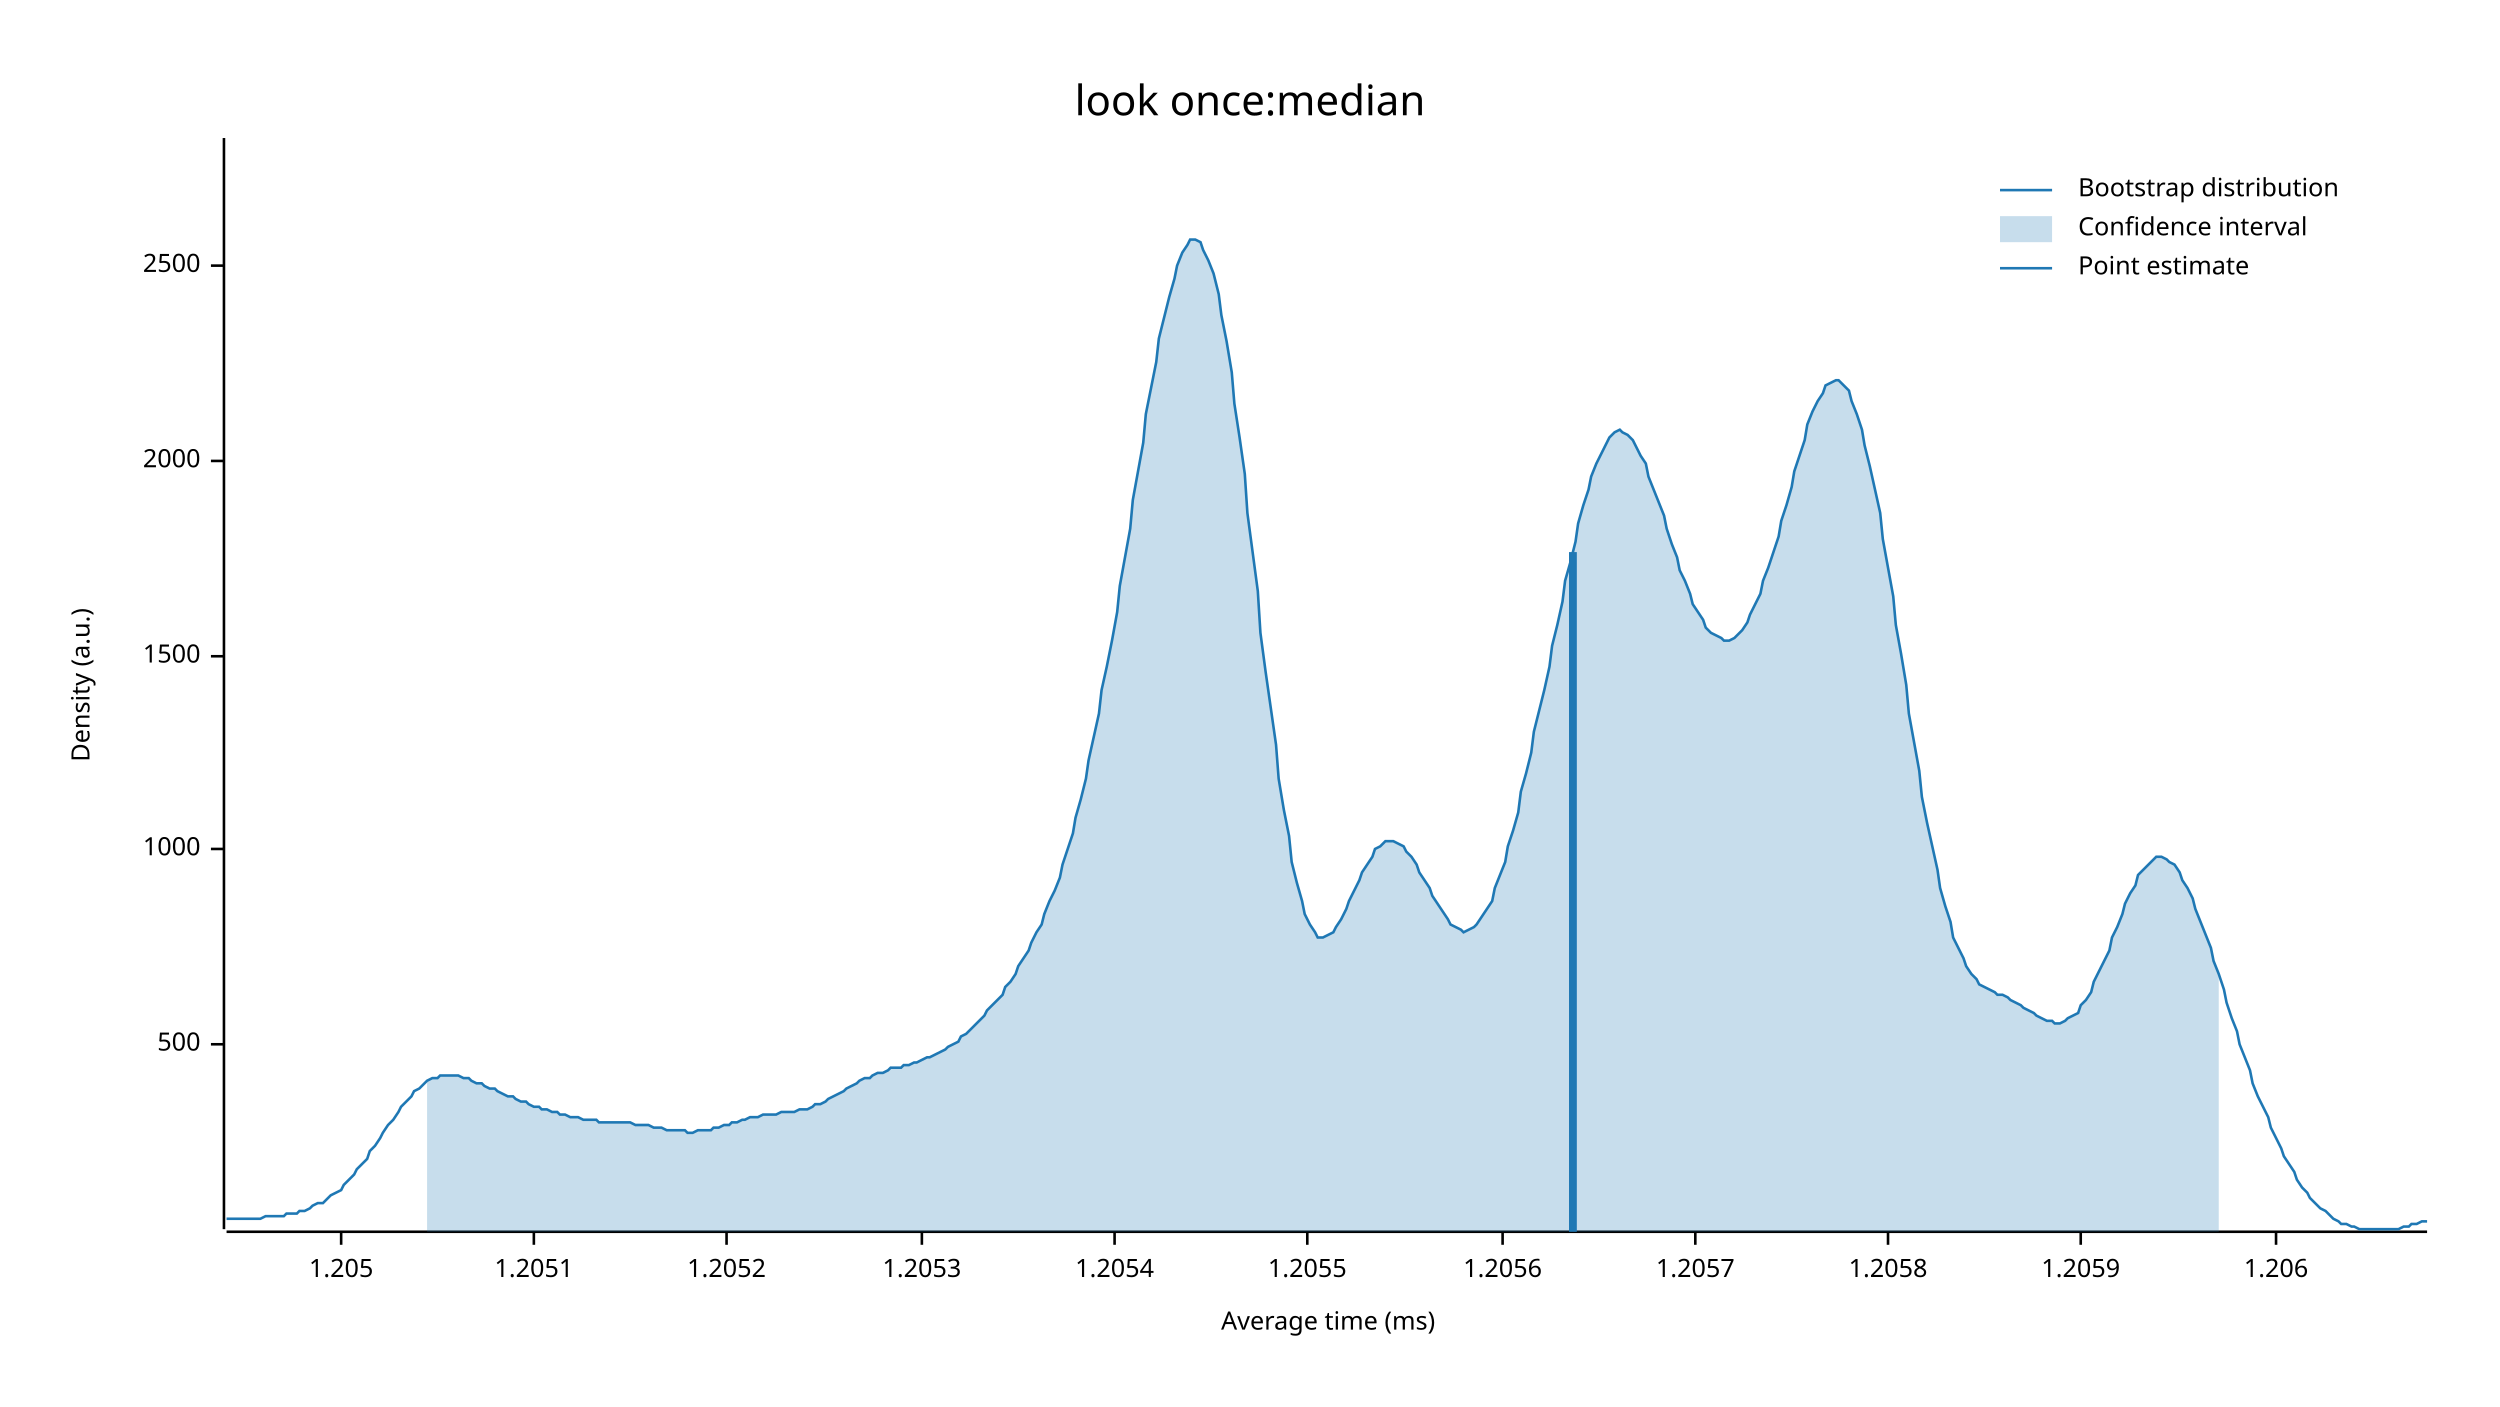
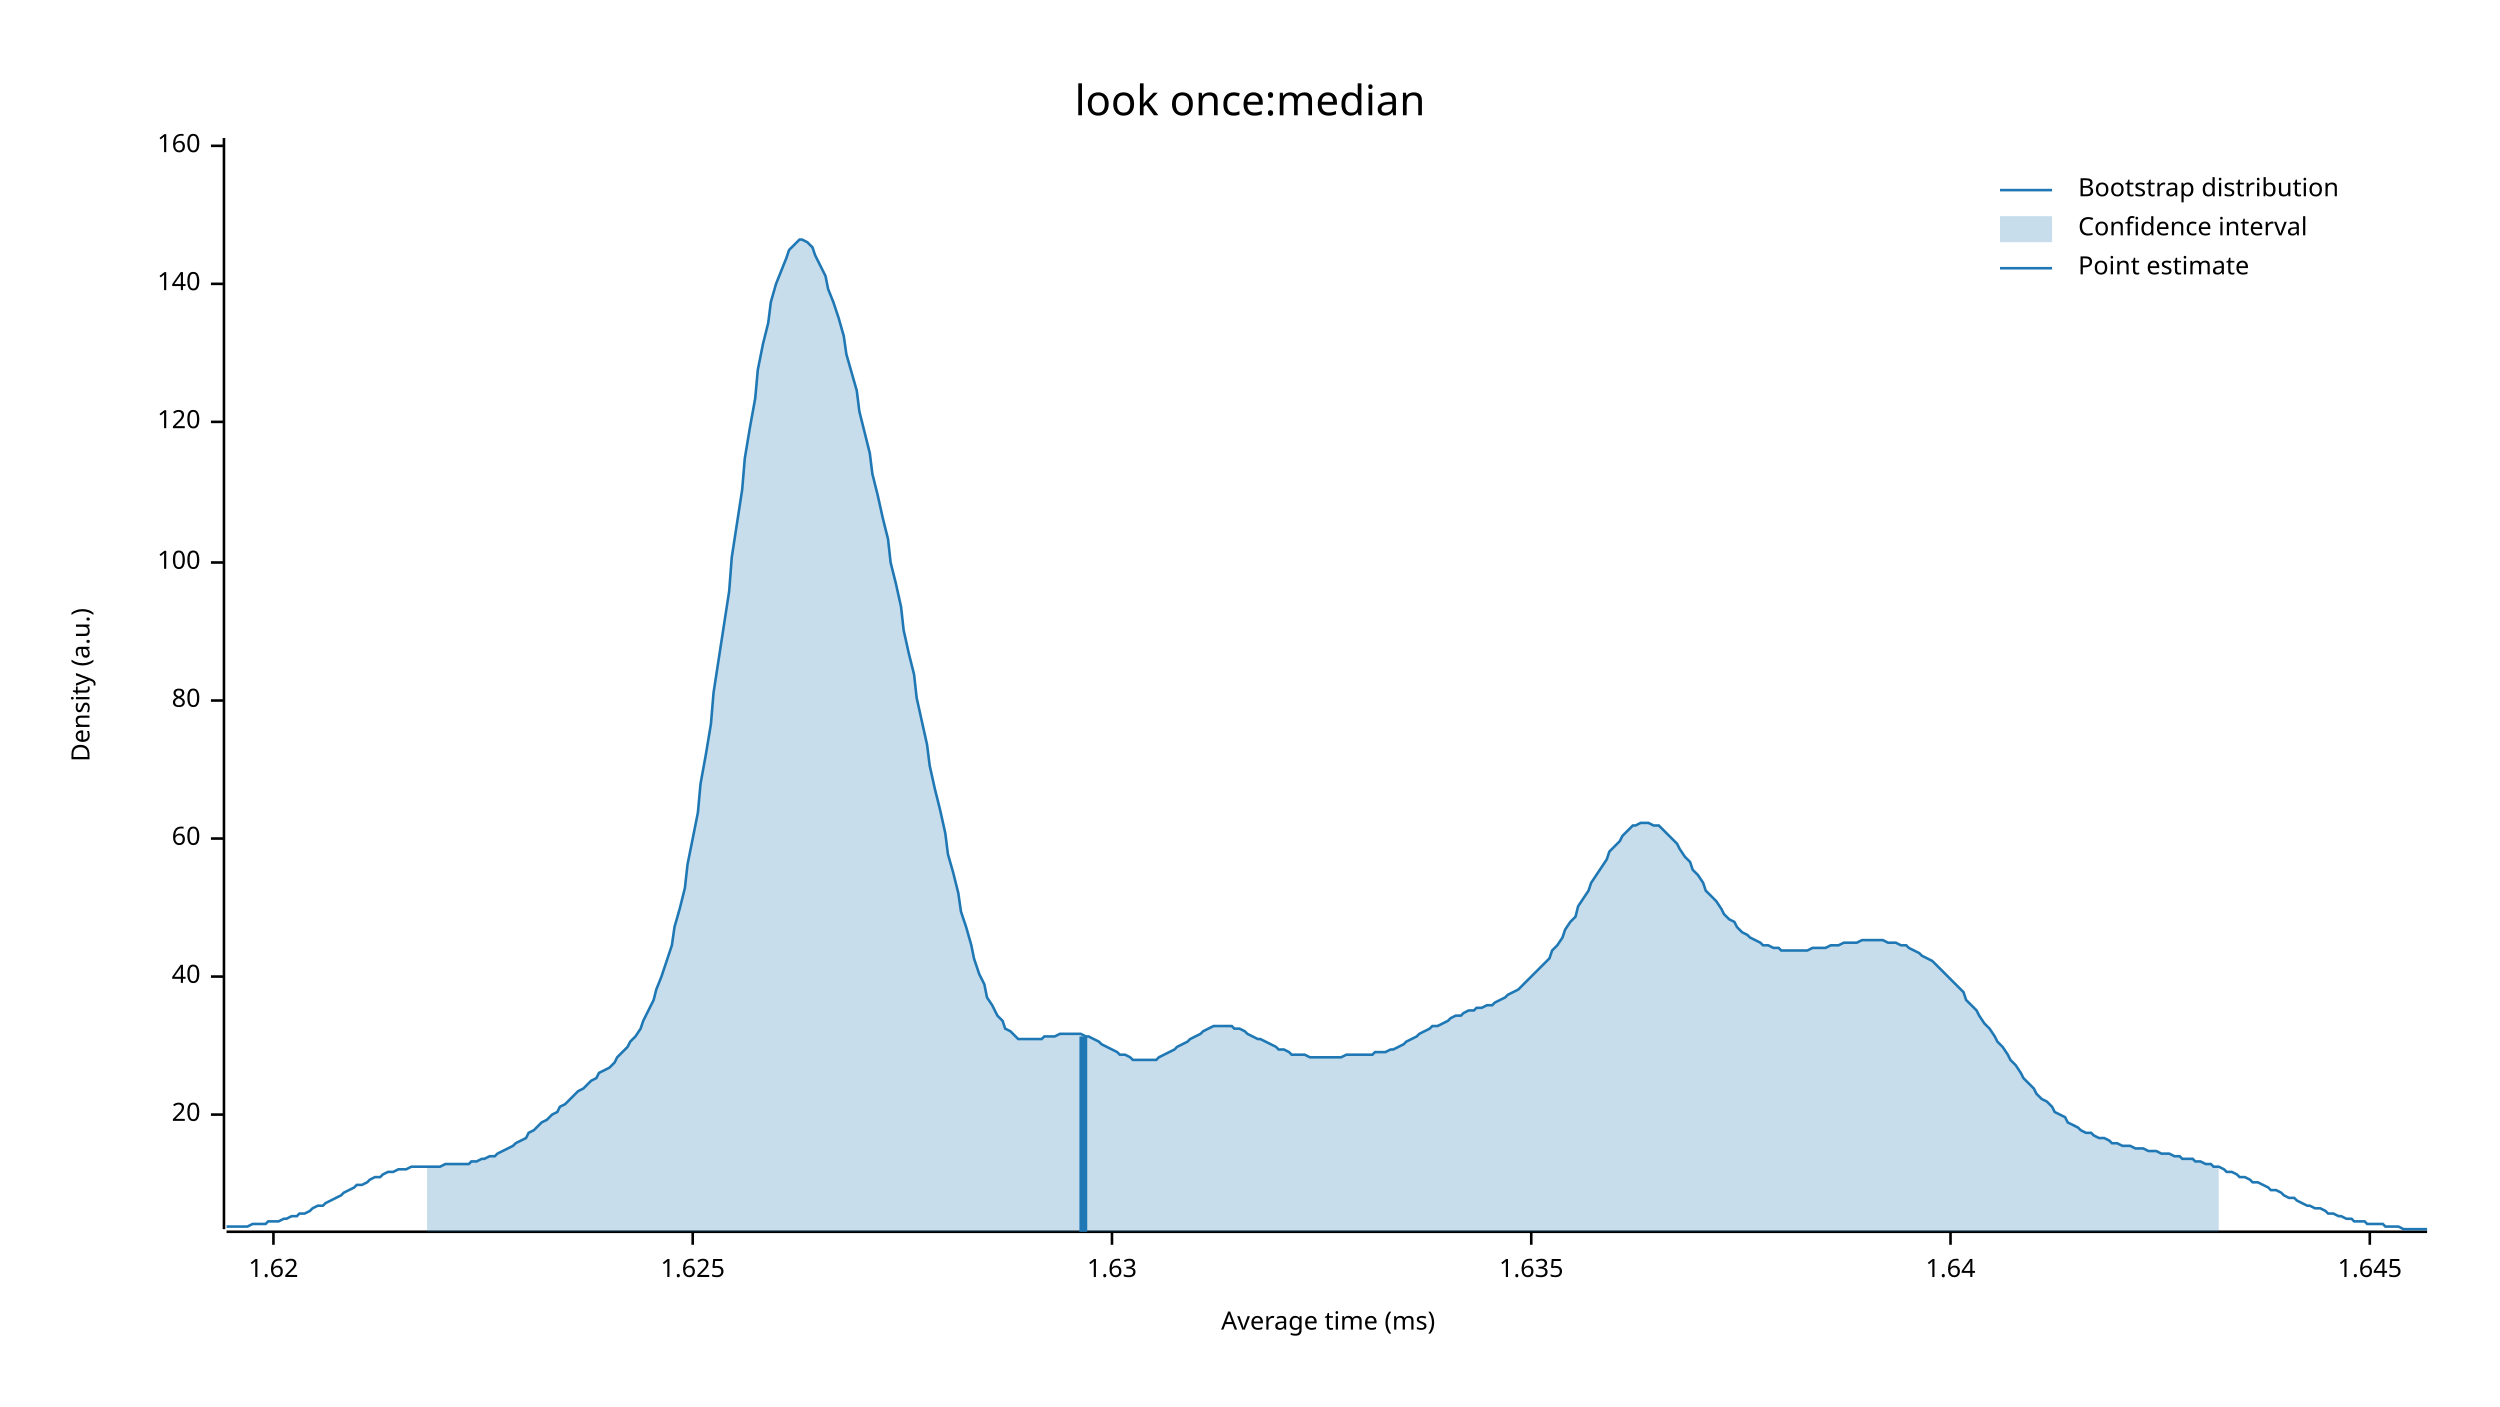
<svg xmlns="http://www.w3.org/2000/svg" width="960" height="540" viewBox="0 0 960 540">
  <text x="480" y="32" dy="0.76em" text-anchor="middle" font-family="sans-serif" font-size="16.129" opacity="1" fill="#000000">
look once:median
</text>
  <text x="27" y="263" dy="0.76em" text-anchor="middle" font-family="sans-serif" font-size="9.677" opacity="1" fill="#000000" transform="rotate(270, 27, 263)">
Density (a.u.)
</text>
  <text x="510" y="513" dy="-0.5ex" text-anchor="middle" font-family="sans-serif" font-size="9.677" opacity="1" fill="#000000">
Average time (ms)
</text>
  <polyline fill="none" opacity="1" stroke="#000000" stroke-width="1" points="86,53 86,472 " />
-   <text x="77" y="401" dy="0.5ex" text-anchor="end" font-family="sans-serif" font-size="9.677" opacity="1" fill="#000000">
- 500
+   <text x="77" y="428" dy="0.5ex" text-anchor="end" font-family="sans-serif" font-size="9.677" opacity="1" fill="#000000">
+ 20
</text>
-   <polyline fill="none" opacity="1" stroke="#000000" stroke-width="1" points="81,401 86,401 " />
-   <text x="77" y="326" dy="0.5ex" text-anchor="end" font-family="sans-serif" font-size="9.677" opacity="1" fill="#000000">
- 1000
+   <polyline fill="none" opacity="1" stroke="#000000" stroke-width="1" points="81,428 86,428 " />
+   <text x="77" y="375" dy="0.5ex" text-anchor="end" font-family="sans-serif" font-size="9.677" opacity="1" fill="#000000">
+ 40
</text>
-   <polyline fill="none" opacity="1" stroke="#000000" stroke-width="1" points="81,326 86,326 " />
-   <text x="77" y="252" dy="0.5ex" text-anchor="end" font-family="sans-serif" font-size="9.677" opacity="1" fill="#000000">
- 1500
+   <polyline fill="none" opacity="1" stroke="#000000" stroke-width="1" points="81,375 86,375 " />
+   <text x="77" y="322" dy="0.5ex" text-anchor="end" font-family="sans-serif" font-size="9.677" opacity="1" fill="#000000">
+ 60
</text>
-   <polyline fill="none" opacity="1" stroke="#000000" stroke-width="1" points="81,252 86,252 " />
-   <text x="77" y="177" dy="0.5ex" text-anchor="end" font-family="sans-serif" font-size="9.677" opacity="1" fill="#000000">
- 2000
+   <polyline fill="none" opacity="1" stroke="#000000" stroke-width="1" points="81,322 86,322 " />
+   <text x="77" y="269" dy="0.5ex" text-anchor="end" font-family="sans-serif" font-size="9.677" opacity="1" fill="#000000">
+ 80
</text>
-   <polyline fill="none" opacity="1" stroke="#000000" stroke-width="1" points="81,177 86,177 " />
-   <text x="77" y="102" dy="0.5ex" text-anchor="end" font-family="sans-serif" font-size="9.677" opacity="1" fill="#000000">
- 2500
+   <polyline fill="none" opacity="1" stroke="#000000" stroke-width="1" points="81,269 86,269 " />
+   <text x="77" y="216" dy="0.5ex" text-anchor="end" font-family="sans-serif" font-size="9.677" opacity="1" fill="#000000">
+ 100
</text>
-   <polyline fill="none" opacity="1" stroke="#000000" stroke-width="1" points="81,102 86,102 " />
+   <polyline fill="none" opacity="1" stroke="#000000" stroke-width="1" points="81,216 86,216 " />
+   <text x="77" y="162" dy="0.5ex" text-anchor="end" font-family="sans-serif" font-size="9.677" opacity="1" fill="#000000">
+ 120
+ </text>
+   <polyline fill="none" opacity="1" stroke="#000000" stroke-width="1" points="81,162 86,162 " />
+   <text x="77" y="109" dy="0.5ex" text-anchor="end" font-family="sans-serif" font-size="9.677" opacity="1" fill="#000000">
+ 140
+ </text>
+   <polyline fill="none" opacity="1" stroke="#000000" stroke-width="1" points="81,109 86,109 " />
+   <text x="77" y="56" dy="0.5ex" text-anchor="end" font-family="sans-serif" font-size="9.677" opacity="1" fill="#000000">
+ 160
+ </text>
+   <polyline fill="none" opacity="1" stroke="#000000" stroke-width="1" points="81,56 86,56 " />
  <polyline fill="none" opacity="1" stroke="#000000" stroke-width="1" points="87,473 932,473 " />
-   <text x="131" y="483" dy="0.76em" text-anchor="middle" font-family="sans-serif" font-size="9.677" opacity="1" fill="#000000">
- 1.205
+   <text x="105" y="483" dy="0.76em" text-anchor="middle" font-family="sans-serif" font-size="9.677" opacity="1" fill="#000000">
+ 1.62
</text>
-   <polyline fill="none" opacity="1" stroke="#000000" stroke-width="1" points="131,473 131,478 " />
-   <text x="205" y="483" dy="0.76em" text-anchor="middle" font-family="sans-serif" font-size="9.677" opacity="1" fill="#000000">
- 1.2051
+   <polyline fill="none" opacity="1" stroke="#000000" stroke-width="1" points="105,473 105,478 " />
+   <text x="266" y="483" dy="0.76em" text-anchor="middle" font-family="sans-serif" font-size="9.677" opacity="1" fill="#000000">
+ 1.625
</text>
-   <polyline fill="none" opacity="1" stroke="#000000" stroke-width="1" points="205,473 205,478 " />
-   <text x="279" y="483" dy="0.76em" text-anchor="middle" font-family="sans-serif" font-size="9.677" opacity="1" fill="#000000">
- 1.2052
+   <polyline fill="none" opacity="1" stroke="#000000" stroke-width="1" points="266,473 266,478 " />
+   <text x="427" y="483" dy="0.76em" text-anchor="middle" font-family="sans-serif" font-size="9.677" opacity="1" fill="#000000">
+ 1.63
</text>
-   <polyline fill="none" opacity="1" stroke="#000000" stroke-width="1" points="279,473 279,478 " />
-   <text x="354" y="483" dy="0.76em" text-anchor="middle" font-family="sans-serif" font-size="9.677" opacity="1" fill="#000000">
- 1.2053
+   <polyline fill="none" opacity="1" stroke="#000000" stroke-width="1" points="427,473 427,478 " />
+   <text x="588" y="483" dy="0.76em" text-anchor="middle" font-family="sans-serif" font-size="9.677" opacity="1" fill="#000000">
+ 1.635
</text>
-   <polyline fill="none" opacity="1" stroke="#000000" stroke-width="1" points="354,473 354,478 " />
-   <text x="428" y="483" dy="0.76em" text-anchor="middle" font-family="sans-serif" font-size="9.677" opacity="1" fill="#000000">
- 1.2054
+   <polyline fill="none" opacity="1" stroke="#000000" stroke-width="1" points="588,473 588,478 " />
+   <text x="749" y="483" dy="0.76em" text-anchor="middle" font-family="sans-serif" font-size="9.677" opacity="1" fill="#000000">
+ 1.64
</text>
-   <polyline fill="none" opacity="1" stroke="#000000" stroke-width="1" points="428,473 428,478 " />
-   <text x="502" y="483" dy="0.76em" text-anchor="middle" font-family="sans-serif" font-size="9.677" opacity="1" fill="#000000">
- 1.2055
+   <polyline fill="none" opacity="1" stroke="#000000" stroke-width="1" points="749,473 749,478 " />
+   <text x="910" y="483" dy="0.76em" text-anchor="middle" font-family="sans-serif" font-size="9.677" opacity="1" fill="#000000">
+ 1.645
</text>
-   <polyline fill="none" opacity="1" stroke="#000000" stroke-width="1" points="502,473 502,478 " />
-   <text x="577" y="483" dy="0.76em" text-anchor="middle" font-family="sans-serif" font-size="9.677" opacity="1" fill="#000000">
- 1.2056
- </text>
-   <polyline fill="none" opacity="1" stroke="#000000" stroke-width="1" points="577,473 577,478 " />
-   <text x="651" y="483" dy="0.76em" text-anchor="middle" font-family="sans-serif" font-size="9.677" opacity="1" fill="#000000">
- 1.2057
- </text>
-   <polyline fill="none" opacity="1" stroke="#000000" stroke-width="1" points="651,473 651,478 " />
-   <text x="725" y="483" dy="0.76em" text-anchor="middle" font-family="sans-serif" font-size="9.677" opacity="1" fill="#000000">
- 1.2058
- </text>
-   <polyline fill="none" opacity="1" stroke="#000000" stroke-width="1" points="725,473 725,478 " />
-   <text x="799" y="483" dy="0.76em" text-anchor="middle" font-family="sans-serif" font-size="9.677" opacity="1" fill="#000000">
- 1.2059
- </text>
-   <polyline fill="none" opacity="1" stroke="#000000" stroke-width="1" points="799,473 799,478 " />
-   <text x="874" y="483" dy="0.76em" text-anchor="middle" font-family="sans-serif" font-size="9.677" opacity="1" fill="#000000">
- 1.206
- </text>
-   <polyline fill="none" opacity="1" stroke="#000000" stroke-width="1" points="874,473 874,478 " />
-   <polyline fill="none" opacity="1" stroke="#1F78B4" stroke-width="1" points="87,468 88,468 90,468 92,468 93,468 95,468 97,468 98,468 100,468 102,467 103,467 105,467 107,467 109,467 110,466 112,466 114,466 115,465 117,465 119,464 120,463 122,462 124,462 125,461 127,459 129,458 131,457 132,455 134,453 136,451 137,449 139,447 141,445 142,442 144,440 146,437 147,435 149,432 151,430 153,427 154,425 156,423 158,421 159,419 161,418 163,416 164,415 166,414 168,414 169,413 171,413 173,413 175,413 176,413 178,414 180,414 181,415 183,416 185,416 186,417 188,418 190,418 191,419 193,420 195,421 197,421 198,422 200,423 202,423 203,424 205,425 207,425 208,426 210,426 212,427 214,427 215,428 217,428 219,429 220,429 222,429 224,430 225,430 227,430 229,430 230,431 232,431 234,431 236,431 237,431 239,431 241,431 242,431 244,432 246,432 247,432 249,432 251,433 252,433 254,433 256,434 258,434 259,434 261,434 263,434 264,435 266,435 268,434 269,434 271,434 273,434 274,433 276,433 278,432 280,432 281,431 283,431 285,430 286,430 288,429 290,429 291,429 293,428 295,428 296,428 298,428 300,427 302,427 303,427 305,427 307,426 308,426 310,426 312,425 313,424 315,424 317,423 318,422 320,421 322,420 324,419 325,418 327,417 329,416 330,415 332,414 334,414 335,413 337,412 339,412 341,411 342,410 344,410 346,410 347,409 349,409 351,408 352,408 354,407 356,406 357,406 359,405 361,404 363,403 364,402 366,401 368,400 369,398 371,397 373,395 374,394 376,392 378,390 379,388 381,386 383,384 385,382 386,379 388,377 390,374 391,371 393,368 395,365 396,362 398,358 400,355 401,351 403,346 405,342 407,337 408,332 410,326 412,320 413,314 415,307 417,299 418,292 420,283 422,274 423,265 425,256 427,246 429,235 430,225 432,214 434,203 435,192 437,181 439,170 440,159 442,149 444,139 445,130 447,122 449,114 451,107 452,102 454,97 456,94 457,92 459,92 461,93 462,96 464,100 466,105 468,113 469,121 471,131 473,143 474,155 476,168 478,182 479,197 481,212 483,227 484,243 486,258 488,272 490,286 491,299 493,311 495,321 496,331 498,339 500,346 501,351 503,355 505,358 506,360 508,360 510,359 512,358 513,356 515,353 517,349 518,346 520,342 522,338 523,335 525,332 527,329 528,326 530,325 532,323 534,323 535,323 537,324 539,325 540,327 542,329 544,332 545,335 547,338 549,341 550,344 552,347 554,350 556,353 557,355 559,356 561,357 562,358 564,357 566,356 567,355 569,352 571,349 573,346 574,341 576,336 578,331 579,325 581,319 583,312 584,304 586,297 588,289 589,281 591,273 593,265 595,256 596,248 598,240 600,231 601,223 603,216 605,208 606,201 608,194 610,188 611,183 613,178 615,174 617,170 618,168 620,166 622,165 623,166 625,167 627,169 628,171 630,175 632,178 633,183 635,188 637,193 639,198 640,203 642,209 644,214 645,219 647,223 649,228 650,232 652,235 654,238 655,241 657,243 659,244 661,245 662,246 664,246 666,245 667,244 669,242 671,239 672,236 674,232 676,228 677,223 679,218 681,212 683,206 684,200 686,194 688,187 689,181 691,175 693,169 694,163 696,158 698,154 700,151 701,148 703,147 705,146 706,146 708,148 710,150 711,154 713,159 715,165 716,171 718,179 720,188 722,197 723,207 725,218 727,229 728,240 730,251 732,263 733,274 735,285 737,296 738,306 740,316 742,325 744,334 745,341 747,348 749,354 750,360 752,364 754,368 755,371 757,374 759,376 760,378 762,379 764,380 766,381 767,382 769,382 771,383 772,384 774,385 776,386 777,387 779,388 781,389 782,390 784,391 786,392 788,392 789,393 791,393 793,392 794,391 796,390 798,389 799,386 801,384 803,381 804,377 806,373 808,369 810,365 811,360 813,356 815,351 816,347 818,343 820,340 821,336 823,334 825,332 827,330 828,329 830,329 832,330 833,331 835,332 837,335 838,338 840,341 842,345 843,349 845,354 847,359 849,364 850,369 852,374 854,380 855,385 857,391 859,396 860,401 862,406 864,411 865,416 867,421 869,425 871,429 872,433 874,437 876,441 877,444 879,447 881,450 882,453 884,456 886,458 887,460 889,462 891,464 893,465 894,466 896,468 898,469 899,470 901,470 903,471 904,471 906,472 908,472 909,472 911,472 913,472 915,472 916,472 918,472 920,472 921,472 923,471 925,471 926,470 928,470 930,469 932,469 " />
-   <polygon opacity="0.25" fill="#1F78B4" points="164,415 166,414 168,414 169,413 171,413 173,413 175,413 176,413 178,414 180,414 181,415 183,416 185,416 186,417 188,418 190,418 191,419 193,420 195,421 197,421 198,422 200,423 202,423 203,424 205,425 207,425 208,426 210,426 212,427 214,427 215,428 217,428 219,429 220,429 222,429 224,430 225,430 227,430 229,430 230,431 232,431 234,431 236,431 237,431 239,431 241,431 242,431 244,432 246,432 247,432 249,432 251,433 252,433 254,433 256,434 258,434 259,434 261,434 263,434 264,435 266,435 268,434 269,434 271,434 273,434 274,433 276,433 278,432 280,432 281,431 283,431 285,430 286,430 288,429 290,429 291,429 293,428 295,428 296,428 298,428 300,427 302,427 303,427 305,427 307,426 308,426 310,426 312,425 313,424 315,424 317,423 318,422 320,421 322,420 324,419 325,418 327,417 329,416 330,415 332,414 334,414 335,413 337,412 339,412 341,411 342,410 344,410 346,410 347,409 349,409 351,408 352,408 354,407 356,406 357,406 359,405 361,404 363,403 364,402 366,401 368,400 369,398 371,397 373,395 374,394 376,392 378,390 379,388 381,386 383,384 385,382 386,379 388,377 390,374 391,371 393,368 395,365 396,362 398,358 400,355 401,351 403,346 405,342 407,337 408,332 410,326 412,320 413,314 415,307 417,299 418,292 420,283 422,274 423,265 425,256 427,246 429,235 430,225 432,214 434,203 435,192 437,181 439,170 440,159 442,149 444,139 445,130 447,122 449,114 451,107 452,102 454,97 456,94 457,92 459,92 461,93 462,96 464,100 466,105 468,113 469,121 471,131 473,143 474,155 476,168 478,182 479,197 481,212 483,227 484,243 486,258 488,272 490,286 491,299 493,311 495,321 496,331 498,339 500,346 501,351 503,355 505,358 506,360 508,360 510,359 512,358 513,356 515,353 517,349 518,346 520,342 522,338 523,335 525,332 527,329 528,326 530,325 532,323 534,323 535,323 537,324 539,325 540,327 542,329 544,332 545,335 547,338 549,341 550,344 552,347 554,350 556,353 557,355 559,356 561,357 562,358 564,357 566,356 567,355 569,352 571,349 573,346 574,341 576,336 578,331 579,325 581,319 583,312 584,304 586,297 588,289 589,281 591,273 593,265 595,256 596,248 598,240 600,231 601,223 603,216 605,208 606,201 608,194 610,188 611,183 613,178 615,174 617,170 618,168 620,166 622,165 623,166 625,167 627,169 628,171 630,175 632,178 633,183 635,188 637,193 639,198 640,203 642,209 644,214 645,219 647,223 649,228 650,232 652,235 654,238 655,241 657,243 659,244 661,245 662,246 664,246 666,245 667,244 669,242 671,239 672,236 674,232 676,228 677,223 679,218 681,212 683,206 684,200 686,194 688,187 689,181 691,175 693,169 694,163 696,158 698,154 700,151 701,148 703,147 705,146 706,146 708,148 710,150 711,154 713,159 715,165 716,171 718,179 720,188 722,197 723,207 725,218 727,229 728,240 730,251 732,263 733,274 735,285 737,296 738,306 740,316 742,325 744,334 745,341 747,348 749,354 750,360 752,364 754,368 755,371 757,374 759,376 760,378 762,379 764,380 766,381 767,382 769,382 771,383 772,384 774,385 776,386 777,387 779,388 781,389 782,390 784,391 786,392 788,392 789,393 791,393 793,392 794,391 796,390 798,389 799,386 801,384 803,381 804,377 806,373 808,369 810,365 811,360 813,356 815,351 816,347 818,343 820,340 821,336 823,334 825,332 827,330 828,329 830,329 832,330 833,331 835,332 837,335 838,338 840,341 842,345 843,349 845,354 847,359 849,364 850,369 852,374 852,473 164,473 " />
-   <polyline fill="none" opacity="1" stroke="#1F78B4" stroke-width="3" points="604,473 604,212 " />
+   <polyline fill="none" opacity="1" stroke="#000000" stroke-width="1" points="910,473 910,478 " />
+   <polyline fill="none" opacity="1" stroke="#1F78B4" stroke-width="1" points="87,471 88,471 90,471 92,471 93,471 95,471 97,470 98,470 100,470 102,470 103,469 105,469 107,469 109,468 110,468 112,467 114,467 115,466 117,466 119,465 120,464 122,463 124,463 125,462 127,461 129,460 131,459 132,458 134,457 136,456 137,455 139,455 141,454 142,453 144,452 146,452 147,451 149,450 151,450 153,449 154,449 156,449 158,448 159,448 161,448 163,448 164,448 166,448 168,448 169,448 171,447 173,447 175,447 176,447 178,447 180,447 181,446 183,446 185,445 186,445 188,444 190,444 191,443 193,442 195,441 197,440 198,439 200,438 202,437 203,435 205,434 207,432 208,431 210,430 212,428 214,427 215,425 217,424 219,422 220,421 222,419 224,418 225,417 227,415 229,414 230,412 232,411 234,410 236,408 237,406 239,404 241,402 242,400 244,398 246,395 247,392 249,388 251,384 252,380 254,375 256,369 258,363 259,356 261,349 263,341 264,332 266,322 268,312 269,301 271,290 273,278 274,266 276,253 278,240 280,227 281,214 283,201 285,188 286,176 288,164 290,153 291,142 293,132 295,124 296,116 298,109 300,104 302,99 303,96 305,94 307,92 308,92 310,93 312,95 313,98 315,102 317,106 318,111 320,116 322,122 324,129 325,136 327,143 329,150 330,158 332,166 334,174 335,182 337,190 339,199 341,207 342,216 344,224 346,233 347,242 349,251 351,259 352,268 354,277 356,286 357,294 359,303 361,311 363,320 364,328 366,335 368,343 369,350 371,356 373,363 374,368 376,374 378,378 379,383 381,386 383,390 385,392 386,395 388,396 390,398 391,399 393,399 395,399 396,399 398,399 400,399 401,398 403,398 405,398 407,397 408,397 410,397 412,397 413,397 415,397 417,398 418,398 420,399 422,400 423,401 425,402 427,403 429,404 430,405 432,405 434,406 435,407 437,407 439,407 440,407 442,407 444,407 445,406 447,405 449,404 451,403 452,402 454,401 456,400 457,399 459,398 461,397 462,396 464,395 466,394 468,394 469,394 471,394 473,394 474,395 476,395 478,396 479,397 481,398 483,399 484,399 486,400 488,401 490,402 491,403 493,403 495,404 496,405 498,405 500,405 501,405 503,406 505,406 506,406 508,406 510,406 512,406 513,406 515,406 517,405 518,405 520,405 522,405 523,405 525,405 527,405 528,404 530,404 532,404 534,403 535,403 537,402 539,401 540,400 542,399 544,398 545,397 547,396 549,395 550,394 552,394 554,393 556,392 557,391 559,390 561,390 562,389 564,388 566,388 567,387 569,387 571,386 573,386 574,385 576,384 578,383 579,382 581,381 583,380 584,379 586,377 588,375 589,374 591,372 593,370 595,368 596,365 598,363 600,360 601,357 603,354 605,352 606,348 608,345 610,342 611,339 613,336 615,333 617,330 618,327 620,325 622,323 623,321 625,319 627,317 628,317 630,316 632,316 633,316 635,317 637,317 639,319 640,320 642,322 644,324 645,326 647,329 649,331 650,334 652,336 654,339 655,342 657,344 659,346 661,349 662,351 664,353 666,354 667,356 669,358 671,359 672,360 674,361 676,362 677,363 679,363 681,364 683,364 684,365 686,365 688,365 689,365 691,365 693,365 694,365 696,364 698,364 700,364 701,364 703,363 705,363 706,363 708,362 710,362 711,362 713,362 715,361 716,361 718,361 720,361 722,361 723,361 725,362 727,362 728,362 730,363 732,363 733,364 735,365 737,366 738,367 740,368 742,369 744,371 745,372 747,374 749,376 750,377 752,379 754,381 755,384 757,386 759,388 760,390 762,393 764,395 766,398 767,400 769,402 771,405 772,407 774,409 776,412 777,414 779,416 781,418 782,420 784,422 786,423 788,425 789,427 791,428 793,429 794,431 796,432 798,433 799,434 801,435 803,435 804,436 806,437 808,437 810,438 811,439 813,439 815,440 816,440 818,440 820,441 821,441 823,441 825,442 827,442 828,442 830,443 832,443 833,443 835,444 837,444 838,445 840,445 842,445 843,446 845,446 847,447 849,447 850,448 852,448 854,449 855,450 857,450 859,451 860,452 862,452 864,453 865,454 867,454 869,455 871,456 872,457 874,457 876,458 877,459 879,460 881,460 882,461 884,462 886,463 887,463 889,464 891,464 893,465 894,466 896,466 898,467 899,467 901,468 903,468 904,469 906,469 908,469 909,470 911,470 913,470 915,470 916,471 918,471 920,471 921,471 923,472 925,472 926,472 928,472 930,472 932,472 " />
+   <polygon opacity="0.25" fill="#1F78B4" points="164,448 166,448 168,448 169,448 171,447 173,447 175,447 176,447 178,447 180,447 181,446 183,446 185,445 186,445 188,444 190,444 191,443 193,442 195,441 197,440 198,439 200,438 202,437 203,435 205,434 207,432 208,431 210,430 212,428 214,427 215,425 217,424 219,422 220,421 222,419 224,418 225,417 227,415 229,414 230,412 232,411 234,410 236,408 237,406 239,404 241,402 242,400 244,398 246,395 247,392 249,388 251,384 252,380 254,375 256,369 258,363 259,356 261,349 263,341 264,332 266,322 268,312 269,301 271,290 273,278 274,266 276,253 278,240 280,227 281,214 283,201 285,188 286,176 288,164 290,153 291,142 293,132 295,124 296,116 298,109 300,104 302,99 303,96 305,94 307,92 308,92 310,93 312,95 313,98 315,102 317,106 318,111 320,116 322,122 324,129 325,136 327,143 329,150 330,158 332,166 334,174 335,182 337,190 339,199 341,207 342,216 344,224 346,233 347,242 349,251 351,259 352,268 354,277 356,286 357,294 359,303 361,311 363,320 364,328 366,335 368,343 369,350 371,356 373,363 374,368 376,374 378,378 379,383 381,386 383,390 385,392 386,395 388,396 390,398 391,399 393,399 395,399 396,399 398,399 400,399 401,398 403,398 405,398 407,397 408,397 410,397 412,397 413,397 415,397 417,398 418,398 420,399 422,400 423,401 425,402 427,403 429,404 430,405 432,405 434,406 435,407 437,407 439,407 440,407 442,407 444,407 445,406 447,405 449,404 451,403 452,402 454,401 456,400 457,399 459,398 461,397 462,396 464,395 466,394 468,394 469,394 471,394 473,394 474,395 476,395 478,396 479,397 481,398 483,399 484,399 486,400 488,401 490,402 491,403 493,403 495,404 496,405 498,405 500,405 501,405 503,406 505,406 506,406 508,406 510,406 512,406 513,406 515,406 517,405 518,405 520,405 522,405 523,405 525,405 527,405 528,404 530,404 532,404 534,403 535,403 537,402 539,401 540,400 542,399 544,398 545,397 547,396 549,395 550,394 552,394 554,393 556,392 557,391 559,390 561,390 562,389 564,388 566,388 567,387 569,387 571,386 573,386 574,385 576,384 578,383 579,382 581,381 583,380 584,379 586,377 588,375 589,374 591,372 593,370 595,368 596,365 598,363 600,360 601,357 603,354 605,352 606,348 608,345 610,342 611,339 613,336 615,333 617,330 618,327 620,325 622,323 623,321 625,319 627,317 628,317 630,316 632,316 633,316 635,317 637,317 639,319 640,320 642,322 644,324 645,326 647,329 649,331 650,334 652,336 654,339 655,342 657,344 659,346 661,349 662,351 664,353 666,354 667,356 669,358 671,359 672,360 674,361 676,362 677,363 679,363 681,364 683,364 684,365 686,365 688,365 689,365 691,365 693,365 694,365 696,364 698,364 700,364 701,364 703,363 705,363 706,363 708,362 710,362 711,362 713,362 715,361 716,361 718,361 720,361 722,361 723,361 725,362 727,362 728,362 730,363 732,363 733,364 735,365 737,366 738,367 740,368 742,369 744,371 745,372 747,374 749,376 750,377 752,379 754,381 755,384 757,386 759,388 760,390 762,393 764,395 766,398 767,400 769,402 771,405 772,407 774,409 776,412 777,414 779,416 781,418 782,420 784,422 786,423 788,425 789,427 791,428 793,429 794,431 796,432 798,433 799,434 801,435 803,435 804,436 806,437 808,437 810,438 811,439 813,439 815,440 816,440 818,440 820,441 821,441 823,441 825,442 827,442 828,442 830,443 832,443 833,443 835,444 837,444 838,445 840,445 842,445 843,446 845,446 847,447 849,447 850,448 852,448 852,473 164,473 " />
+   <polyline fill="none" opacity="1" stroke="#1F78B4" stroke-width="3" points="416,473 416,398 " />
  <text x="798" y="68" dy="0.76em" text-anchor="start" font-family="sans-serif" font-size="9.677" opacity="1" fill="#000000">
Bootstrap distribution
</text>
  <text x="798" y="83" dy="0.76em" text-anchor="start" font-family="sans-serif" font-size="9.677" opacity="1" fill="#000000">
Confidence interval
</text>
  <text x="798" y="98" dy="0.76em" text-anchor="start" font-family="sans-serif" font-size="9.677" opacity="1" fill="#000000">
Point estimate
</text>
  <polyline fill="none" opacity="1" stroke="#1F78B4" stroke-width="1" points="768,73 788,73 " />
  <rect x="768" y="83" width="20" height="10" opacity="0.25" fill="#1F78B4" stroke="none" />
  <polyline fill="none" opacity="1" stroke="#1F78B4" stroke-width="1" points="768,103 788,103 " />
</svg>
